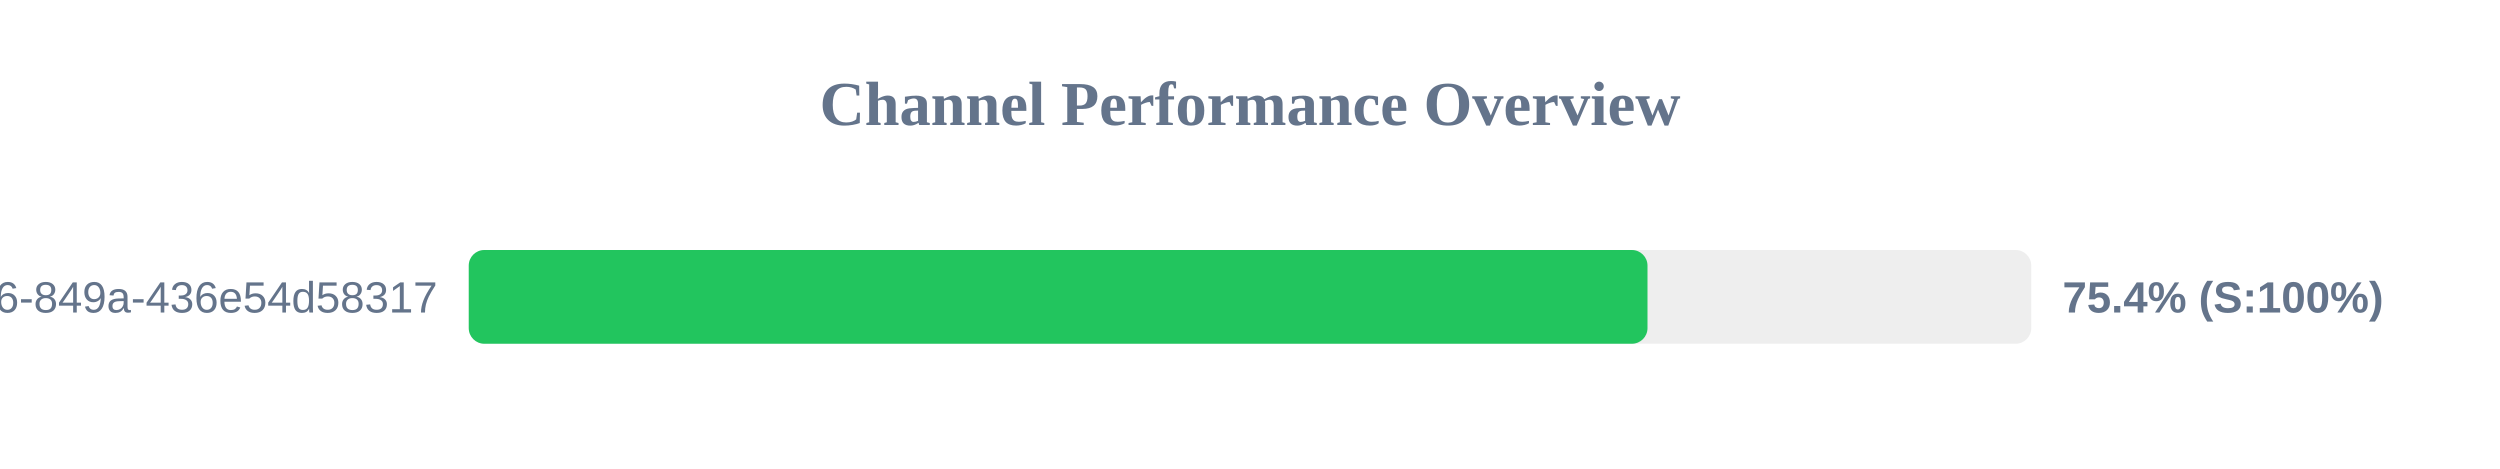
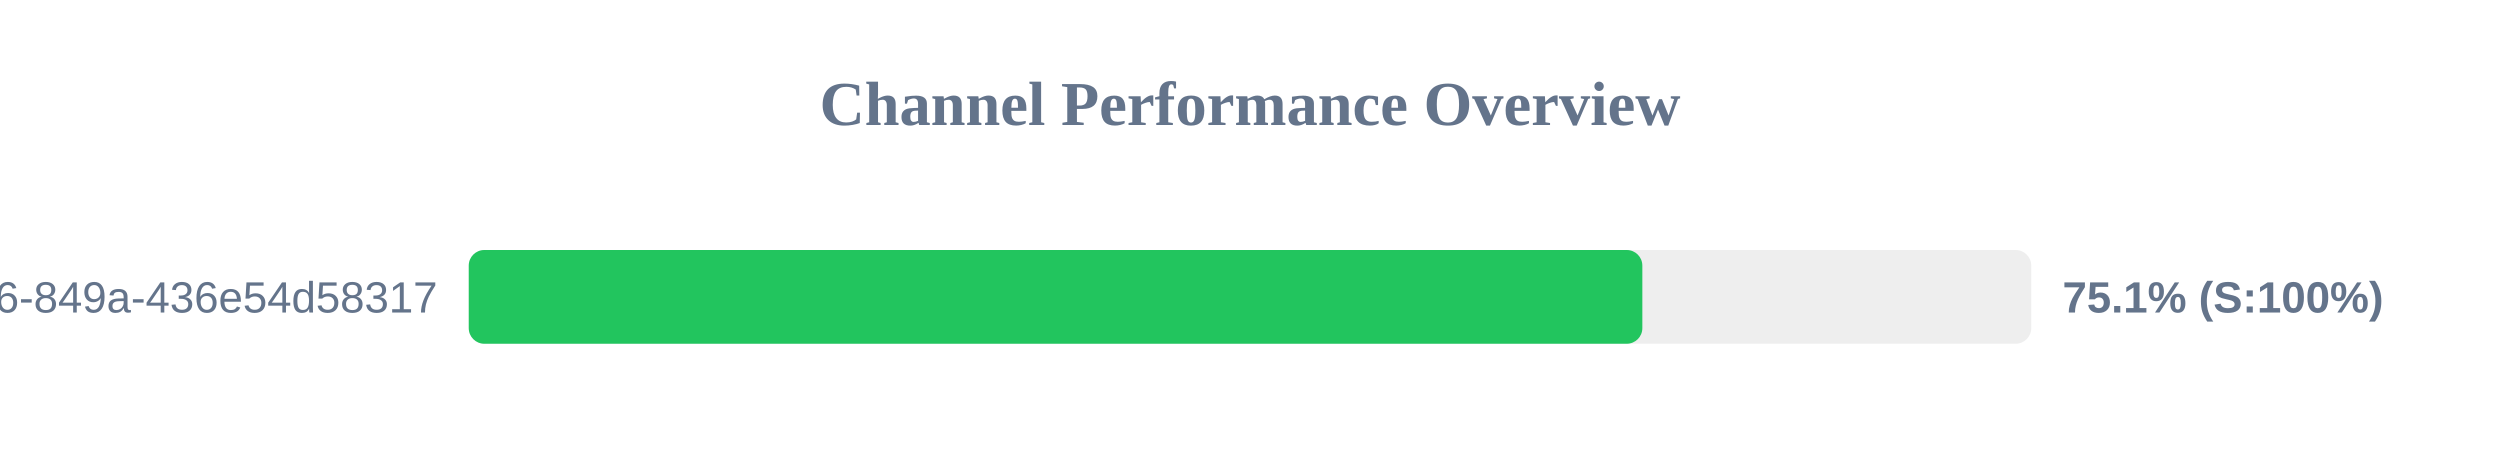
<svg xmlns="http://www.w3.org/2000/svg" width="800" height="150" version="1.1">
  <style>
        .row { font: 14px Arial; fill: #64748b; }
        .score { font: bold 14px Arial; fill: #64748b; }
    </style>
  <text x="400" y="40" text-anchor="middle" font-size="20px" font-weight="bold" fill="#64748b">Channel Performance Overview</text>
  <rect x="150" y="80" width="500" height="30" fill="#eee" rx="5" />
-   <rect x="150" y="80" width="377.2" height="30" fill="#22c55e" rx="5" />
+   <rect x="150" y="80" width="375.55" height="30" fill="#22c55e" rx="5" />
  <text x="140" y="100" text-anchor="end" class="row">?uuid=29fbd51f-03c8-4d76-849a-436e54d58317</text>
-   <text x="660" y="100" text-anchor="start" class="score">75.4% (S:100%)</text>
+   <text x="660" y="100" text-anchor="start" class="score">75.1% (S:100%)</text>
</svg>
